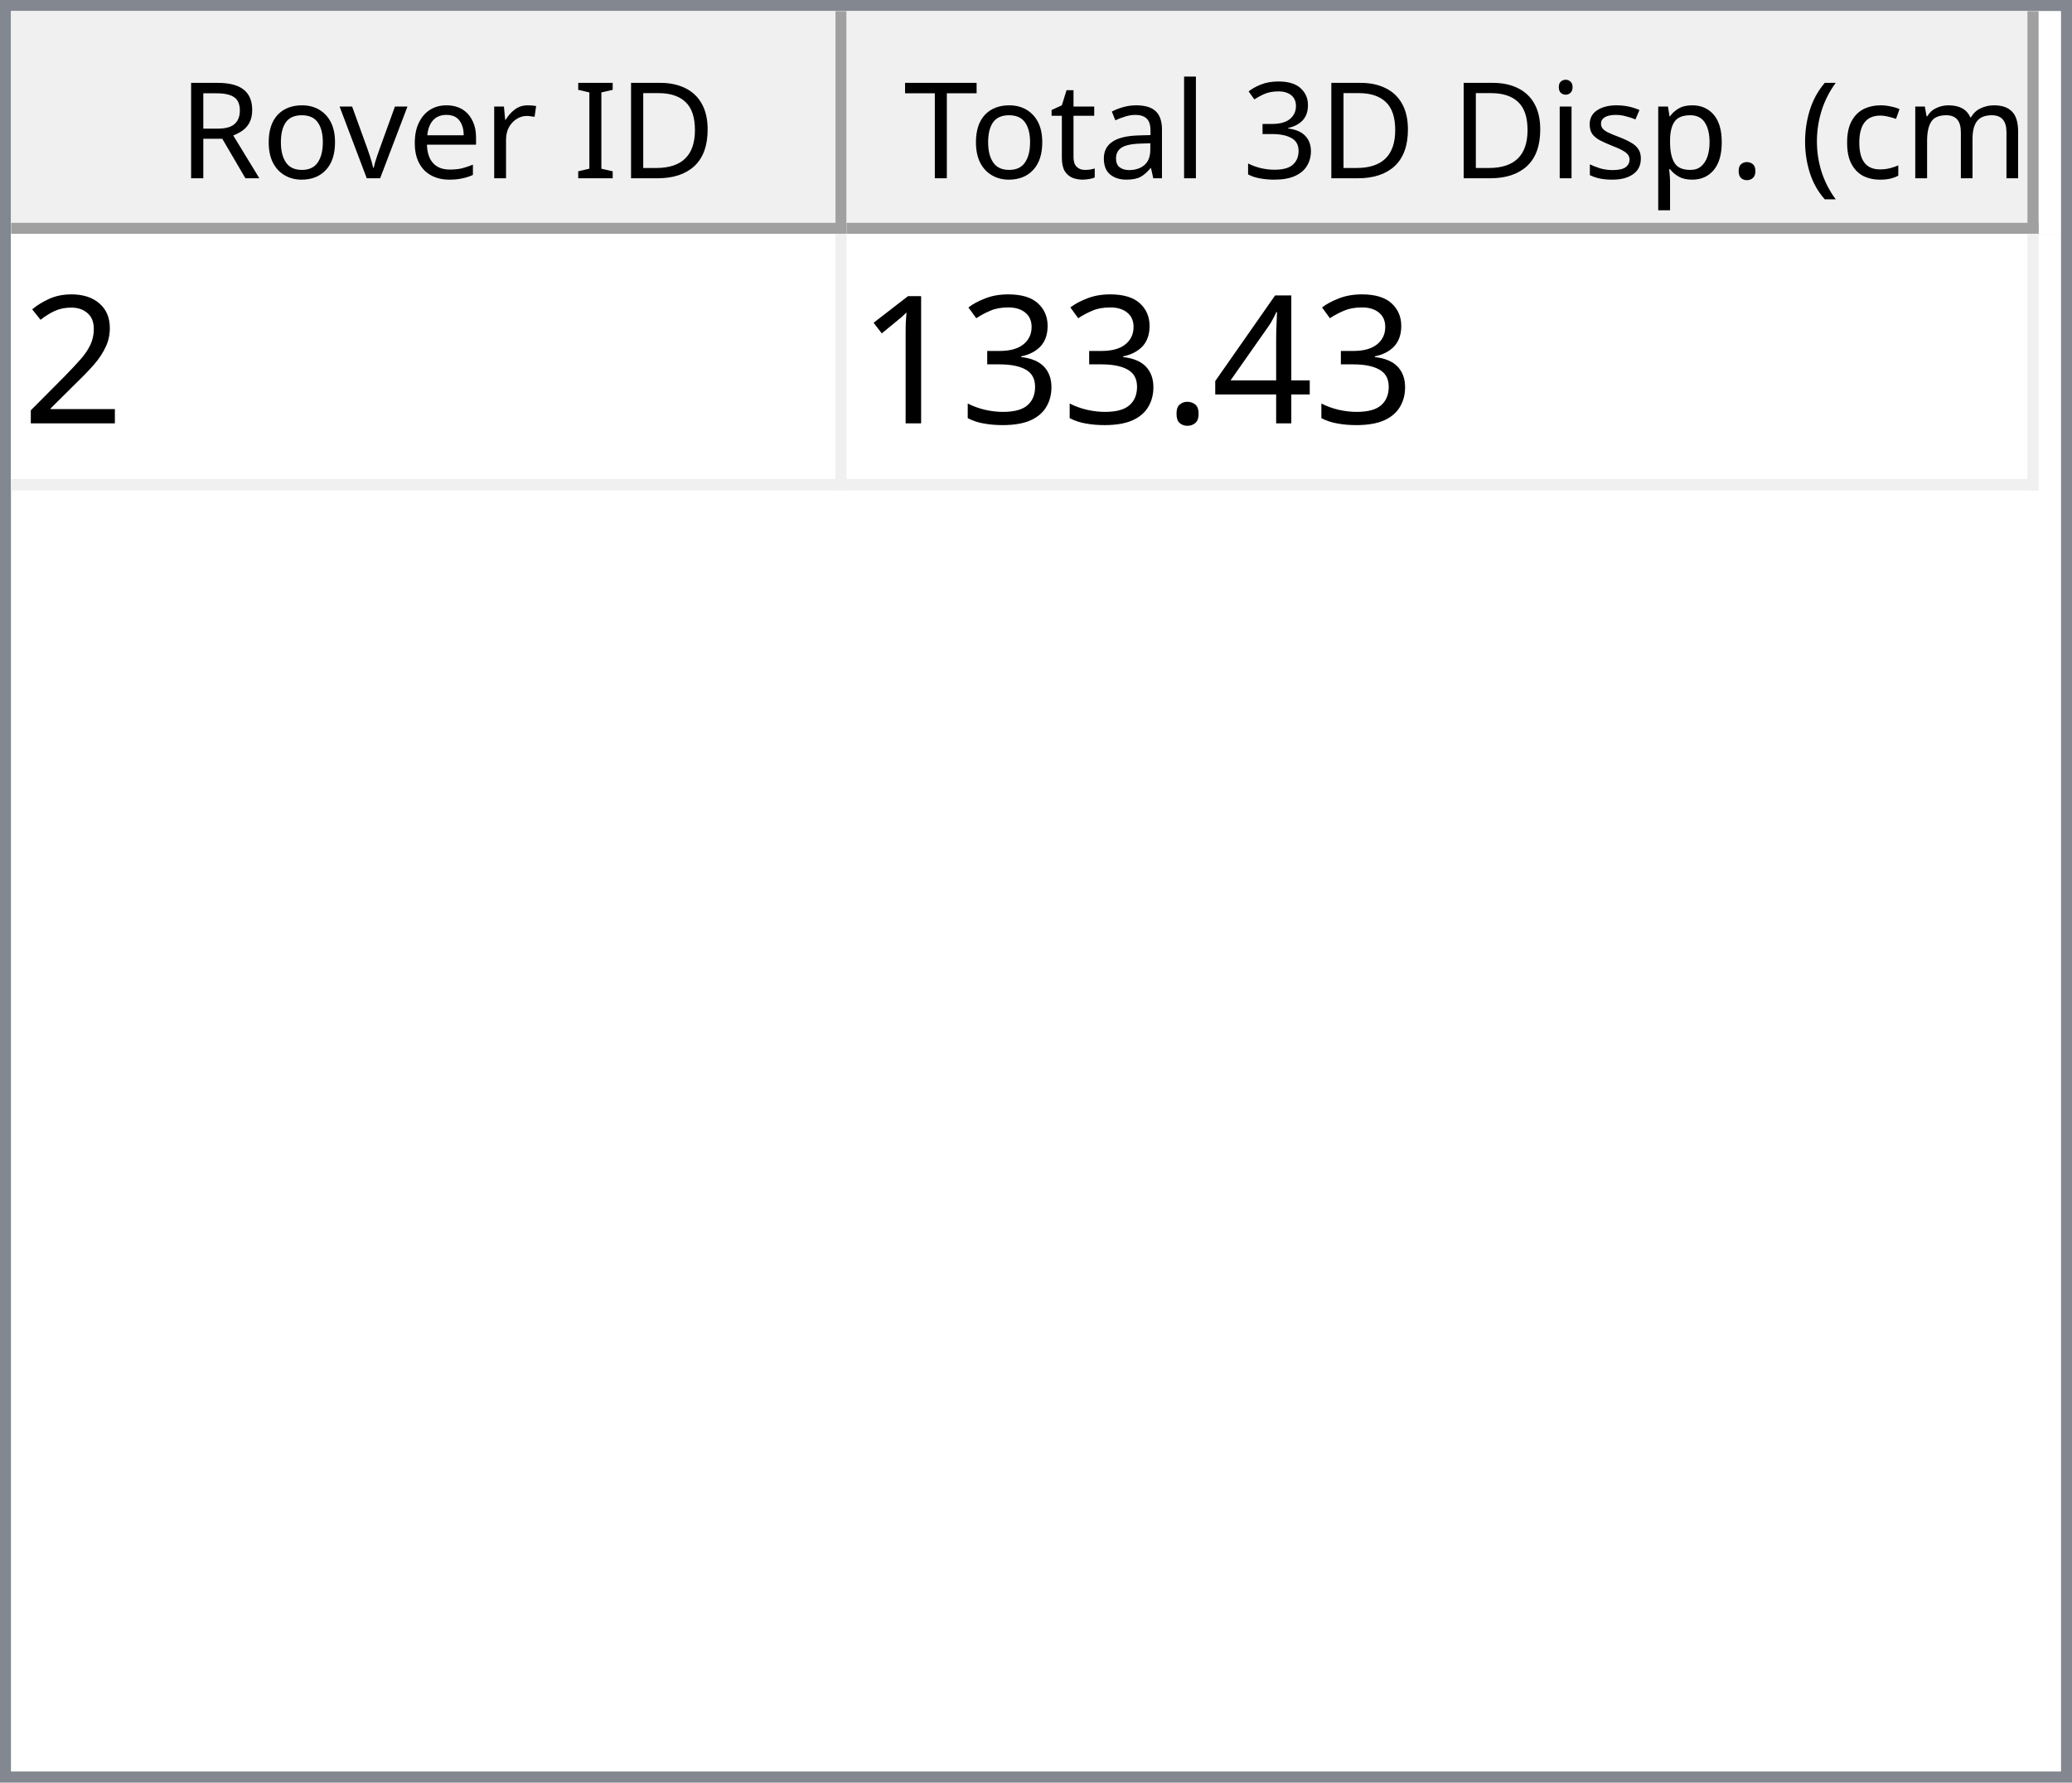
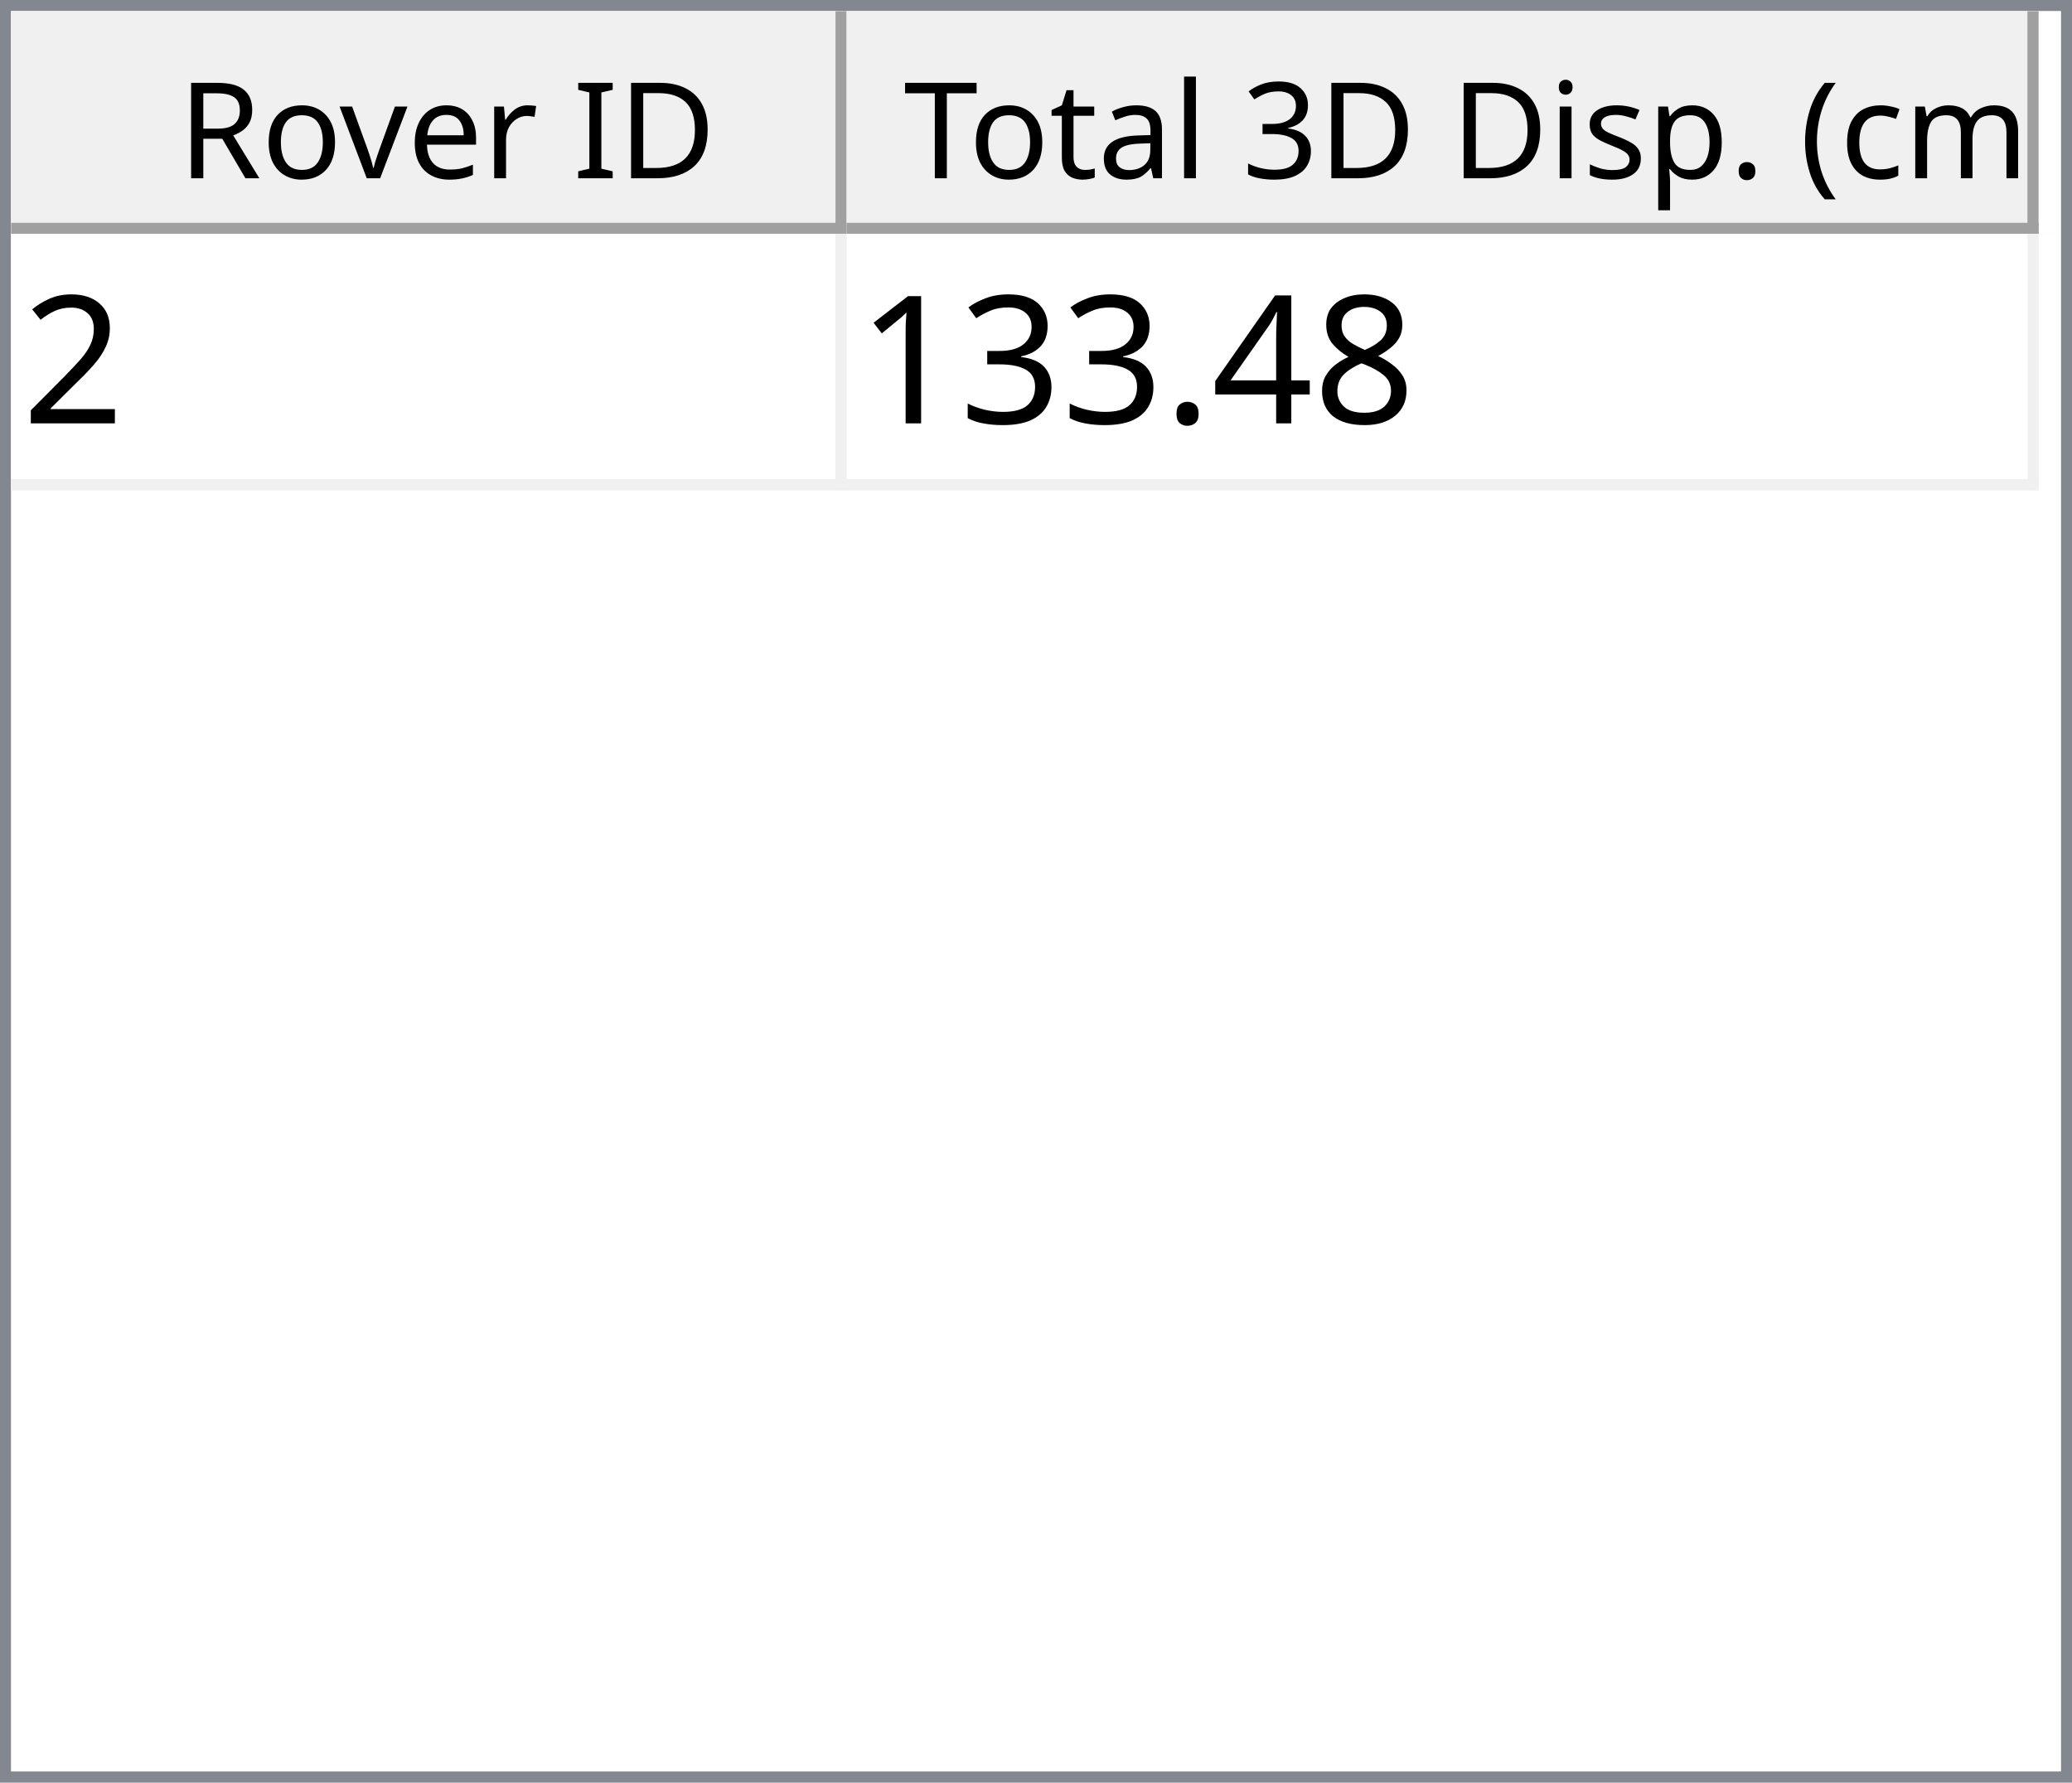
<svg xmlns="http://www.w3.org/2000/svg" style="fill-opacity:1; color-rendering:auto; color-interpolation:auto; text-rendering:auto; stroke:black; stroke-linecap:square; stroke-miterlimit:10; shape-rendering:auto; stroke-opacity:1; fill:black; stroke-dasharray:none; font-weight:normal; stroke-width:1; font-family:'Dialog'; font-style:normal; stroke-linejoin:miter; font-size:12px; stroke-dashoffset:0; image-rendering:auto;" width="186" height="160">
  <defs id="genericDefs" />
  <g>
    <defs id="defs1">
      <clipPath clipPathUnits="userSpaceOnUse" id="clipPath1">
        <path d="M0 0 L186 0 L186 160 L0 160 L0 0 Z" />
      </clipPath>
      <clipPath clipPathUnits="userSpaceOnUse" id="clipPath2">
        <path d="M0 0 L0 160 L186 160 L186 0 Z" />
      </clipPath>
      <clipPath clipPathUnits="userSpaceOnUse" id="clipPath3">
        <path d="M0 0 L0 20 L184 20 L184 0 Z" />
      </clipPath>
      <clipPath clipPathUnits="userSpaceOnUse" id="clipPath4">
        <path d="M0 0 L0 20 L75 20 L75 0 Z" />
      </clipPath>
      <clipPath clipPathUnits="userSpaceOnUse" id="clipPath5">
        <path d="M1 1 L1 19 L74 19 L74 1 Z" />
      </clipPath>
      <clipPath clipPathUnits="userSpaceOnUse" id="clipPath6">
        <path d="M0 0 L0 18 L73 18 L73 0 Z" />
      </clipPath>
      <clipPath clipPathUnits="userSpaceOnUse" id="clipPath7">
        <path d="M-0.5 -0.5 L-0.5 19.5 L74.5 19.5 L74.5 -0.5 Z" />
      </clipPath>
      <clipPath clipPathUnits="userSpaceOnUse" id="clipPath8">
        <path d="M0 0 L0 20 L107 20 L107 0 Z" />
      </clipPath>
      <clipPath clipPathUnits="userSpaceOnUse" id="clipPath9">
        <path d="M1 1 L1 19 L106 19 L106 1 Z" />
      </clipPath>
      <clipPath clipPathUnits="userSpaceOnUse" id="clipPath10">
        <path d="M0 0 L0 18 L105 18 L105 0 Z" />
      </clipPath>
      <clipPath clipPathUnits="userSpaceOnUse" id="clipPath11">
        <path d="M-0.5 -0.5 L-0.5 19.5 L106.5 19.5 L106.5 -0.5 Z" />
      </clipPath>
      <clipPath clipPathUnits="userSpaceOnUse" id="clipPath12">
        <path d="M0 0 L0 138 L184 138 L184 0 Z" />
      </clipPath>
      <clipPath clipPathUnits="userSpaceOnUse" id="clipPath13">
        <path d="M0 0 L0 23 L182 23 L182 0 Z" />
      </clipPath>
      <clipPath clipPathUnits="userSpaceOnUse" id="clipPath14">
        <path d="M-0.5 -0.5 L-0.5 22.5 L181.5 22.5 L181.5 -0.5 Z" />
      </clipPath>
      <clipPath clipPathUnits="userSpaceOnUse" id="clipPath15">
        <path d="M0 0 L0 22 L74 22 L74 0 Z" />
      </clipPath>
      <clipPath clipPathUnits="userSpaceOnUse" id="clipPath16">
        <path d="M0 0 L0 22 L106 22 L106 0 Z" />
      </clipPath>
      <font horiz-adv-x="64.551" id="font1">
        <font-face ascent="107.91" descent="25.098" units-per-em="100" style="font-style:normal; font-family:Segoe UI; font-weight:normal;" />
        <missing-glyph horiz-adv-x="64.551" d="M8.109 0 L8.109 68.266 L56.453 68.266 L56.453 0 L8.109 0 ZM15.328 7.234 L49.219 7.234 L49.219 61.031 L15.328 61.031 L15.328 7.234 Z" />
        <glyph unicode="D" horiz-adv-x="70.117" d="M9.188 0 L9.188 70.016 L28.516 70.016 Q65.531 70.016 65.531 35.891 Q65.531 19.672 55.25 9.836 Q44.969 0 27.734 0 L9.188 0 ZM17.391 62.594 L17.391 7.422 L27.828 7.422 Q41.609 7.422 49.273 14.797 Q56.938 22.172 56.938 35.688 Q56.938 62.594 28.328 62.594 L17.391 62.594 Z" />
        <glyph unicode="I" horiz-adv-x="26.611" d="M17.391 0 L9.188 0 L9.188 70.016 L17.391 70.016 L17.391 0 Z" />
        <glyph unicode=" " horiz-adv-x="27.393" d="" />
        <glyph unicode="r" horiz-adv-x="34.766" d="M34.188 41.891 Q32.078 43.5 28.125 43.5 Q23 43.5 19.555 38.672 Q16.109 33.844 16.109 25.484 L16.109 0 L8.109 0 L8.109 50 L16.109 50 L16.109 39.703 L16.312 39.703 Q18.016 44.969 21.531 47.922 Q25.047 50.875 29.391 50.875 Q32.516 50.875 34.188 50.203 L34.188 41.891 Z" />
        <glyph unicode="e" horiz-adv-x="52.295" d="M48.297 23 L12.984 23 Q13.188 14.656 17.484 10.109 Q21.781 5.562 29.297 5.562 Q37.75 5.562 44.828 11.141 L44.828 3.609 Q38.234 -1.172 27.391 -1.172 Q16.797 -1.172 10.742 5.641 Q4.688 12.453 4.688 24.812 Q4.688 36.469 11.305 43.82 Q17.922 51.172 27.734 51.172 Q37.547 51.172 42.922 44.828 Q48.297 38.484 48.297 27.203 L48.297 23 ZM40.094 29.781 Q40.047 36.719 36.75 40.578 Q33.453 44.438 27.594 44.438 Q21.922 44.438 17.969 40.383 Q14.016 36.328 13.094 29.781 L40.094 29.781 Z" />
        <glyph unicode="v" horiz-adv-x="47.9" d="M47.406 50 L27.484 0 L19.625 0 L0.688 50 L9.469 50 L22.172 13.672 Q23.578 9.672 23.922 6.688 L24.125 6.688 Q24.609 10.453 25.688 13.484 L38.969 50 L47.406 50 Z" />
        <glyph unicode="o" horiz-adv-x="58.594" d="M29 -1.172 Q17.922 -1.172 11.305 5.836 Q4.688 12.844 4.688 24.422 Q4.688 37.016 11.57 44.094 Q18.453 51.172 30.172 51.172 Q41.359 51.172 47.633 44.289 Q53.906 37.406 53.906 25.203 Q53.906 13.234 47.141 6.031 Q40.375 -1.172 29 -1.172 ZM29.594 44.438 Q21.875 44.438 17.383 39.188 Q12.891 33.938 12.891 24.703 Q12.891 15.828 17.43 10.695 Q21.969 5.562 29.594 5.562 Q37.359 5.562 41.531 10.594 Q45.703 15.625 45.703 24.906 Q45.703 34.281 41.531 39.359 Q37.359 44.438 29.594 44.438 Z" />
        <glyph unicode="R" horiz-adv-x="59.814" d="M59.375 0 L49.609 0 L37.891 19.625 Q36.281 22.359 34.766 24.289 Q33.25 26.219 31.664 27.438 Q30.078 28.656 28.25 29.219 Q26.422 29.781 24.125 29.781 L17.391 29.781 L17.391 0 L9.188 0 L9.188 70.016 L30.078 70.016 Q34.672 70.016 38.555 68.867 Q42.438 67.719 45.289 65.375 Q48.141 63.031 49.758 59.547 Q51.375 56.062 51.375 51.375 Q51.375 47.703 50.273 44.656 Q49.172 41.609 47.148 39.211 Q45.125 36.812 42.266 35.133 Q39.406 33.453 35.844 32.516 L35.844 32.328 Q37.594 31.547 38.891 30.547 Q40.188 29.547 41.359 28.18 Q42.531 26.812 43.68 25.078 Q44.828 23.344 46.234 21.047 L59.375 0 ZM17.391 62.594 L17.391 37.203 L28.516 37.203 Q31.594 37.203 34.203 38.133 Q36.812 39.062 38.719 40.797 Q40.625 42.531 41.703 45.047 Q42.781 47.562 42.781 50.688 Q42.781 56.297 39.141 59.445 Q35.5 62.594 28.609 62.594 L17.391 62.594 Z" />
        <glyph unicode=")" horiz-adv-x="30.176" d="M8.297 -15.922 L1.172 -15.922 Q16.406 2.344 16.406 26.812 Q16.406 51.469 1.078 70.016 L8.297 70.016 Q23.531 52.156 23.531 26.703 Q23.531 1.375 8.297 -15.922 Z" />
        <glyph unicode="m" horiz-adv-x="86.133" d="M79.109 0 L71.094 0 L71.094 28.719 Q71.094 37.016 68.531 40.727 Q65.969 44.438 59.906 44.438 Q54.781 44.438 51.195 39.75 Q47.609 35.062 47.609 28.516 L47.609 0 L39.594 0 L39.594 29.688 Q39.594 44.438 28.219 44.438 Q22.953 44.438 19.531 40.016 Q16.109 35.594 16.109 28.516 L16.109 0 L8.109 0 L8.109 50 L16.109 50 L16.109 42.094 L16.312 42.094 Q21.625 51.172 31.844 51.172 Q36.969 51.172 40.773 48.312 Q44.578 45.453 46 40.828 Q51.562 51.172 62.594 51.172 Q79.109 51.172 79.109 30.812 L79.109 0 Z" />
        <glyph unicode="c" horiz-adv-x="46.191" d="M42.188 2.297 Q36.422 -1.172 28.516 -1.172 Q17.828 -1.172 11.258 5.789 Q4.688 12.75 4.688 23.828 Q4.688 36.188 11.766 43.68 Q18.844 51.172 30.672 51.172 Q37.25 51.172 42.281 48.734 L42.281 40.531 Q36.719 44.438 30.375 44.438 Q22.703 44.438 17.797 38.945 Q12.891 33.453 12.891 24.516 Q12.891 15.719 17.508 10.641 Q22.125 5.562 29.891 5.562 Q36.422 5.562 42.188 9.906 L42.188 2.297 Z" />
        <glyph unicode="(" horiz-adv-x="30.176" d="M29.109 -15.922 L21.969 -15.922 Q6.844 1.375 6.844 26.703 Q6.844 52.156 21.969 70.016 L29.203 70.016 Q13.875 51.469 13.875 26.812 Q13.875 2.344 29.109 -15.922 Z" />
        <glyph unicode="." horiz-adv-x="21.68" d="M10.891 -1.078 Q8.641 -1.078 7.055 0.539 Q5.469 2.156 5.469 4.391 Q5.469 6.641 7.055 8.273 Q8.641 9.906 10.891 9.906 Q13.188 9.906 14.797 8.273 Q16.406 6.641 16.406 4.391 Q16.406 2.156 14.797 0.539 Q13.188 -1.078 10.891 -1.078 Z" />
        <glyph unicode="p" horiz-adv-x="58.789" d="M16.312 7.234 L16.109 7.234 L16.109 -23 L8.109 -23 L8.109 50 L16.109 50 L16.109 41.219 L16.312 41.219 Q22.219 51.172 33.594 51.172 Q43.266 51.172 48.688 44.461 Q54.109 37.75 54.109 26.469 Q54.109 13.922 48 6.375 Q41.891 -1.172 31.297 -1.172 Q21.578 -1.172 16.312 7.234 ZM16.109 27.391 L16.109 20.406 Q16.109 14.203 20.141 9.883 Q24.172 5.562 30.375 5.562 Q37.641 5.562 41.773 11.133 Q45.906 16.703 45.906 26.609 Q45.906 34.969 42.047 39.703 Q38.188 44.438 31.594 44.438 Q24.609 44.438 20.359 39.578 Q16.109 34.719 16.109 27.391 Z" />
        <glyph unicode="s" horiz-adv-x="42.432" d="M5.078 1.812 L5.078 10.406 Q11.625 5.562 19.484 5.562 Q30.031 5.562 30.031 12.594 Q30.031 14.594 29.125 15.992 Q28.219 17.391 26.68 18.461 Q25.141 19.531 23.07 20.383 Q21 21.234 18.609 22.172 Q15.281 23.484 12.766 24.828 Q10.25 26.172 8.57 27.859 Q6.891 29.547 6.031 31.695 Q5.172 33.844 5.172 36.719 Q5.172 40.234 6.789 42.945 Q8.406 45.656 11.086 47.484 Q13.766 49.312 17.211 50.242 Q20.656 51.172 24.312 51.172 Q30.812 51.172 35.938 48.922 L35.938 40.828 Q30.422 44.438 23.25 44.438 Q21 44.438 19.195 43.922 Q17.391 43.406 16.094 42.477 Q14.797 41.547 14.086 40.258 Q13.375 38.969 13.375 37.406 Q13.375 35.453 14.086 34.133 Q14.797 32.812 16.164 31.789 Q17.531 30.766 19.484 29.938 Q21.438 29.109 23.922 28.125 Q27.25 26.859 29.883 25.516 Q32.516 24.172 34.375 22.484 Q36.234 20.797 37.234 18.602 Q38.234 16.406 38.234 13.375 Q38.234 9.672 36.602 6.938 Q34.969 4.203 32.234 2.398 Q29.5 0.594 25.93 -0.289 Q22.359 -1.172 18.453 -1.172 Q10.75 -1.172 5.078 1.812 Z" />
        <glyph unicode="i" horiz-adv-x="24.219" d="M12.203 62.703 Q10.062 62.703 8.547 64.164 Q7.031 65.625 7.031 67.875 Q7.031 70.125 8.547 71.609 Q10.062 73.094 12.203 73.094 Q14.406 73.094 15.945 71.609 Q17.484 70.125 17.484 67.875 Q17.484 65.719 15.945 64.211 Q14.406 62.703 12.203 62.703 ZM16.109 0 L8.109 0 L8.109 50 L16.109 50 L16.109 0 Z" />
        <glyph unicode="3" horiz-adv-x="53.906" d="M46.531 19.828 Q46.531 15.094 44.75 11.211 Q42.969 7.328 39.719 4.57 Q36.469 1.812 31.93 0.297 Q27.391 -1.219 21.922 -1.219 Q11.922 -1.219 6 2.594 L6 11.188 Q13.094 5.609 22.219 5.609 Q25.875 5.609 28.828 6.539 Q31.781 7.469 33.906 9.227 Q36.031 10.984 37.18 13.477 Q38.328 15.969 38.328 19.094 Q38.328 32.812 18.797 32.812 L12.984 32.812 L12.984 39.594 L18.5 39.594 Q35.797 39.594 35.797 52.484 Q35.797 64.406 22.609 64.406 Q15.188 64.406 8.688 59.422 L8.688 67.188 Q15.375 71.188 24.609 71.188 Q29 71.188 32.57 69.969 Q36.141 68.75 38.68 66.555 Q41.219 64.359 42.609 61.281 Q44 58.203 44 54.5 Q44 40.672 30.031 36.719 L30.031 36.531 Q33.594 36.141 36.625 34.797 Q39.656 33.453 41.852 31.305 Q44.047 29.156 45.289 26.25 Q46.531 23.344 46.531 19.828 Z" />
        <glyph unicode="l" horiz-adv-x="24.219" d="M16.109 0 L8.109 0 L8.109 74.031 L16.109 74.031 L16.109 0 Z" />
        <glyph unicode="a" horiz-adv-x="50.879" d="M43.891 0 L35.891 0 L35.891 7.812 L35.688 7.812 Q30.469 -1.172 20.312 -1.172 Q12.844 -1.172 8.617 2.781 Q4.391 6.734 4.391 13.281 Q4.391 27.297 20.906 29.594 L35.891 31.688 Q35.891 44.438 25.594 44.438 Q16.547 44.438 9.281 38.281 L9.281 46.484 Q16.656 51.172 26.266 51.172 Q43.891 51.172 43.891 32.516 L43.891 0 ZM35.891 25.297 L23.828 23.641 Q18.266 22.859 15.43 20.875 Q12.594 18.891 12.594 13.875 Q12.594 10.203 15.211 7.883 Q17.828 5.562 22.172 5.562 Q28.125 5.562 32.008 9.742 Q35.891 13.922 35.891 20.312 L35.891 25.297 Z" />
        <glyph unicode="t" horiz-adv-x="33.887" d="M31.297 0.484 Q28.469 -1.078 23.828 -1.078 Q10.688 -1.078 10.688 13.578 L10.688 43.172 L2.094 43.172 L2.094 50 L10.688 50 L10.688 62.203 L18.703 64.797 L18.703 50 L31.297 50 L31.297 43.172 L18.703 43.172 L18.703 14.984 Q18.703 9.969 20.414 7.82 Q22.125 5.672 26.078 5.672 Q29.109 5.672 31.297 7.328 L31.297 0.484 Z" />
        <glyph unicode="T" horiz-adv-x="52.393" d="M50.594 62.594 L30.375 62.594 L30.375 0 L22.172 0 L22.172 62.594 L2 62.594 L2 70.016 L50.594 70.016 L50.594 62.594 Z" />
      </font>
      <font horiz-adv-x="75.0" id="font2">
        <font-face ascent="100.537" descent="21.973" units-per-em="100" style="font-style:normal; font-family:sans-serif; font-weight:normal;" />
        <missing-glyph horiz-adv-x="75.0" d="M12.5 0 L12.5 62.5 L62.5 62.5 L62.5 0 L12.5 0 ZM14.062 1.562 L60.938 1.562 L60.938 60.938 L14.062 60.938 L14.062 1.562 Z" />
        <glyph unicode="2" horiz-adv-x="55.615" d="M50.344 8.453 L50.344 0 L3.031 0 Q2.938 3.172 4.047 6.109 Q5.859 10.938 9.836 15.625 Q13.812 20.312 21.344 26.469 Q33.016 36.031 37.117 41.625 Q41.219 47.219 41.219 52.203 Q41.219 57.422 37.477 61.008 Q33.734 64.594 27.734 64.594 Q21.391 64.594 17.578 60.789 Q13.766 56.984 13.719 50.25 L4.688 51.172 Q5.609 61.281 11.664 66.578 Q17.719 71.875 27.938 71.875 Q38.234 71.875 44.242 66.164 Q50.25 60.453 50.25 52 Q50.25 47.703 48.492 43.555 Q46.734 39.406 42.656 34.812 Q38.578 30.219 29.109 22.219 Q21.188 15.578 18.945 13.211 Q16.703 10.844 15.234 8.453 L50.344 8.453 Z" />
+         <glyph unicode="8" horiz-adv-x="55.615" d="M17.672 38.812 Q12.203 40.828 9.57 44.539 Q6.938 48.25 6.938 53.422 Q6.938 61.234 12.555 66.555 Q18.172 71.875 27.484 71.875 Q36.859 71.875 42.578 66.43 Q48.297 60.984 48.297 53.172 Q48.297 48.188 45.68 44.508 Q43.062 40.828 37.75 38.812 Q44.344 36.672 47.781 31.883 Q51.219 27.094 51.219 20.453 Q51.219 11.281 44.727 5.031 Q38.234 -1.219 27.641 -1.219 Q17.047 -1.219 10.547 5.055 Q4.047 11.328 4.047 20.703 Q4.047 27.688 7.594 32.398 Q11.141 37.109 17.672 38.812 ZM15.922 53.719 Q15.922 48.641 19.195 45.414 Q22.469 42.188 27.688 42.188 Q32.766 42.188 36.016 45.383 Q39.266 48.578 39.266 53.219 Q39.266 58.062 35.914 61.359 Q32.562 64.656 27.594 64.656 Q22.562 64.656 19.242 61.43 Q15.922 58.203 15.922 53.719 ZM13.094 20.656 Q13.094 16.891 14.875 13.375 Q16.656 9.859 20.172 7.93 Q23.688 6 27.734 6 Q34.031 6 38.133 10.055 Q42.234 14.109 42.234 20.359 Q42.234 26.703 38.016 30.859 Q33.797 35.016 27.438 35.016 Q21.234 35.016 17.164 30.914 Q13.094 26.812 13.094 20.656 Z" />
        <glyph unicode="4" horiz-adv-x="55.615" d="M32.328 0 L32.328 17.141 L1.266 17.141 L1.266 25.203 L33.938 71.578 L41.109 71.578 L41.109 25.203 L50.781 25.203 L50.781 17.141 L41.109 17.141 L41.109 0 L32.328 0 ZM32.328 25.203 L32.328 57.469 L9.906 25.203 L32.328 25.203 Z" />
        <glyph unicode="." horiz-adv-x="27.783" d="M9.078 0 L9.078 10.016 L19.094 10.016 L19.094 0 L9.078 0 Z" />
        <glyph unicode="3" horiz-adv-x="55.615" d="M4.203 18.891 L12.984 20.062 Q14.5 12.594 18.141 9.297 Q21.781 6 27 6 Q33.203 6 37.477 10.297 Q41.75 14.594 41.75 20.953 Q41.75 27 37.797 30.93 Q33.844 34.859 27.734 34.859 Q25.25 34.859 21.531 33.891 L22.516 41.609 Q23.391 41.5 23.922 41.5 Q29.547 41.5 34.039 44.43 Q38.531 47.359 38.531 53.469 Q38.531 58.297 35.258 61.477 Q31.984 64.656 26.812 64.656 Q21.688 64.656 18.266 61.43 Q14.844 58.203 13.875 51.766 L5.078 53.328 Q6.688 62.156 12.398 67.016 Q18.109 71.875 26.609 71.875 Q32.469 71.875 37.398 69.359 Q42.328 66.844 44.945 62.5 Q47.562 58.156 47.562 53.266 Q47.562 48.641 45.07 44.828 Q42.578 41.016 37.703 38.766 Q44.047 37.312 47.562 32.695 Q51.078 28.078 51.078 21.141 Q51.078 11.766 44.242 5.25 Q37.406 -1.266 26.953 -1.266 Q17.531 -1.266 11.305 4.352 Q5.078 9.969 4.203 18.891 Z" />
        <glyph unicode="1" horiz-adv-x="55.615" d="M37.25 0 L28.469 0 L28.469 56 Q25.297 52.984 20.141 49.953 Q14.984 46.922 10.891 45.406 L10.891 53.906 Q18.266 57.375 23.781 62.305 Q29.297 67.234 31.594 71.875 L37.25 71.875 L37.25 0 Z" />
      </font>
    </defs>
    <g style="fill:white; stroke:white;">
      <rect x="0" y="0" width="186" style="clip-path:url(#clipPath1); stroke:none;" height="160" />
    </g>
    <g style="fill:white; text-rendering:optimizeSpeed; color-rendering:optimizeSpeed; image-rendering:optimizeSpeed; shape-rendering:crispEdges; stroke:white; color-interpolation:sRGB;">
      <rect x="0" width="186" height="160" y="0" style="stroke:none;" />
      <path style="stroke:none;" d="M0 160 L186 160 L186 0 L0 0 Z" />
    </g>
    <g style="fill:rgb(240,240,240); font-family:'Segoe UI'; stroke:rgb(240,240,240);">
      <rect x="0" y="0" width="186" style="clip-path:url(#clipPath2); stroke:none;" height="160" />
    </g>
    <g style="fill:rgb(130,135,144); font-family:'Segoe UI'; stroke:rgb(130,135,144);">
      <path d="M0 0 L186 0 L186 160 L0 160 L0 0 ZM1 1 L185 1 L185 159 L1 159 L1 1 Z" style="fill-rule:evenodd; clip-path:url(#clipPath2); stroke:none;" />
    </g>
    <g style="fill:white; font-family:'Segoe UI'; stroke:white;" transform="translate(1,1)">
      <rect x="0" y="0" width="184" style="clip-path:url(#clipPath3); stroke:none;" height="20" />
    </g>
    <g style="fill:rgb(240,240,240); font-family:'Segoe UI'; stroke:rgb(240,240,240);" transform="translate(1,1)">
      <rect x="0" y="0" width="75" style="clip-path:url(#clipPath4); stroke:none;" height="20" />
    </g>
    <g style="font-family:'Segoe UI';" transform="translate(2,2)">
      <text x="14" xml:space="preserve" y="14" style="clip-path:url(#clipPath6); stroke:none;">Rover ID</text>
    </g>
    <g style="fill:rgb(160,160,160); font-family:'Segoe UI'; stroke:rgb(160,160,160); stroke-linejoin:bevel;" transform="translate(1.5,1.5)">
      <line x1="74" x2="74" y1="0" style="fill:none; clip-path:url(#clipPath7);" y2="19" />
    </g>
    <g style="fill:rgb(160,160,160); font-family:'Segoe UI'; stroke:rgb(160,160,160); stroke-linejoin:bevel;" transform="matrix(1,0,0,1,1,1) translate(0.5,0.5)">
      <line x1="0" x2="74" y1="19" style="fill:none; clip-path:url(#clipPath7);" y2="19" />
    </g>
    <g style="fill:rgb(240,240,240); font-family:'Segoe UI'; stroke:rgb(240,240,240);" transform="translate(76,1)">
      <rect x="0" y="0" width="107" style="clip-path:url(#clipPath8); stroke:none;" height="20" />
    </g>
    <g style="font-family:'Segoe UI';" transform="translate(77,2)">
      <text x="1" xml:space="preserve" y="14" style="clip-path:url(#clipPath10); stroke:none;"> Total 3D Disp. (cm)</text>
    </g>
    <g style="fill:rgb(160,160,160); font-family:'Segoe UI'; stroke:rgb(160,160,160); stroke-linejoin:bevel;" transform="translate(76.5,1.5)">
      <line x1="106" x2="106" y1="0" style="fill:none; clip-path:url(#clipPath11);" y2="19" />
    </g>
    <g style="fill:rgb(160,160,160); font-family:'Segoe UI'; stroke:rgb(160,160,160); stroke-linejoin:bevel;" transform="matrix(1,0,0,1,76,1) translate(0.5,0.5)">
      <line x1="0" x2="106" y1="19" style="fill:none; clip-path:url(#clipPath11);" y2="19" />
    </g>
    <g style="fill:white; font-family:'Segoe UI'; stroke:white;" transform="translate(1,21)">
      <rect x="0" y="0" width="184" style="clip-path:url(#clipPath12); stroke:none;" height="138" />
    </g>
    <g style="fill:rgb(240,240,240); font-size:16px; font-family:sans-serif; stroke:rgb(240,240,240);" transform="translate(1,21)">
      <rect x="0" y="0" width="182" style="clip-path:url(#clipPath13); stroke:none;" height="23" />
      <line transform="translate(0.5,0.5)" x1="0" x2="181" y1="22" style="clip-path:url(#clipPath14); fill:none; stroke-linejoin:bevel;" y2="22" />
    </g>
    <g transform="matrix(1,0,0,1,1,21) translate(0.5,0.5)" style="fill:rgb(240,240,240); font-size:16px; font-family:sans-serif; stroke:rgb(240,240,240); stroke-linejoin:bevel;">
      <line x1="74" x2="74" y1="0" style="fill:none; clip-path:url(#clipPath14);" y2="22" />
    </g>
    <g transform="matrix(1,0,0,1,1,21) translate(0.5,0.5)" style="fill:rgb(240,240,240); font-size:16px; font-family:sans-serif; stroke:rgb(240,240,240); stroke-linejoin:bevel;">
      <line x1="181" x2="181" y1="0" style="fill:none; clip-path:url(#clipPath14);" y2="22" />
    </g>
    <g style="fill:white; font-size:16px; font-family:sans-serif; stroke:white;" transform="matrix(1,0,0,1,1,21)">
      <rect x="0" y="0" width="74" style="clip-path:url(#clipPath15); stroke:none;" height="22" />
      <text x="1" y="17" style="fill:black; clip-path:url(#clipPath15); stroke:none;" xml:space="preserve">2</text>
    </g>
    <g style="fill:white; font-size:16px; font-family:sans-serif; stroke:white;" transform="matrix(1,0,0,1,1,21) translate(75,0)">
      <rect x="0" y="0" width="106" style="clip-path:url(#clipPath16); stroke:none;" height="22" />
-       <text x="1" y="17" style="fill:black; clip-path:url(#clipPath16); stroke:none;" xml:space="preserve">133.43</text>
+       <text x="1" y="17" style="fill:black; clip-path:url(#clipPath16); stroke:none;" xml:space="preserve">133.48</text>
    </g>
  </g>
</svg>
